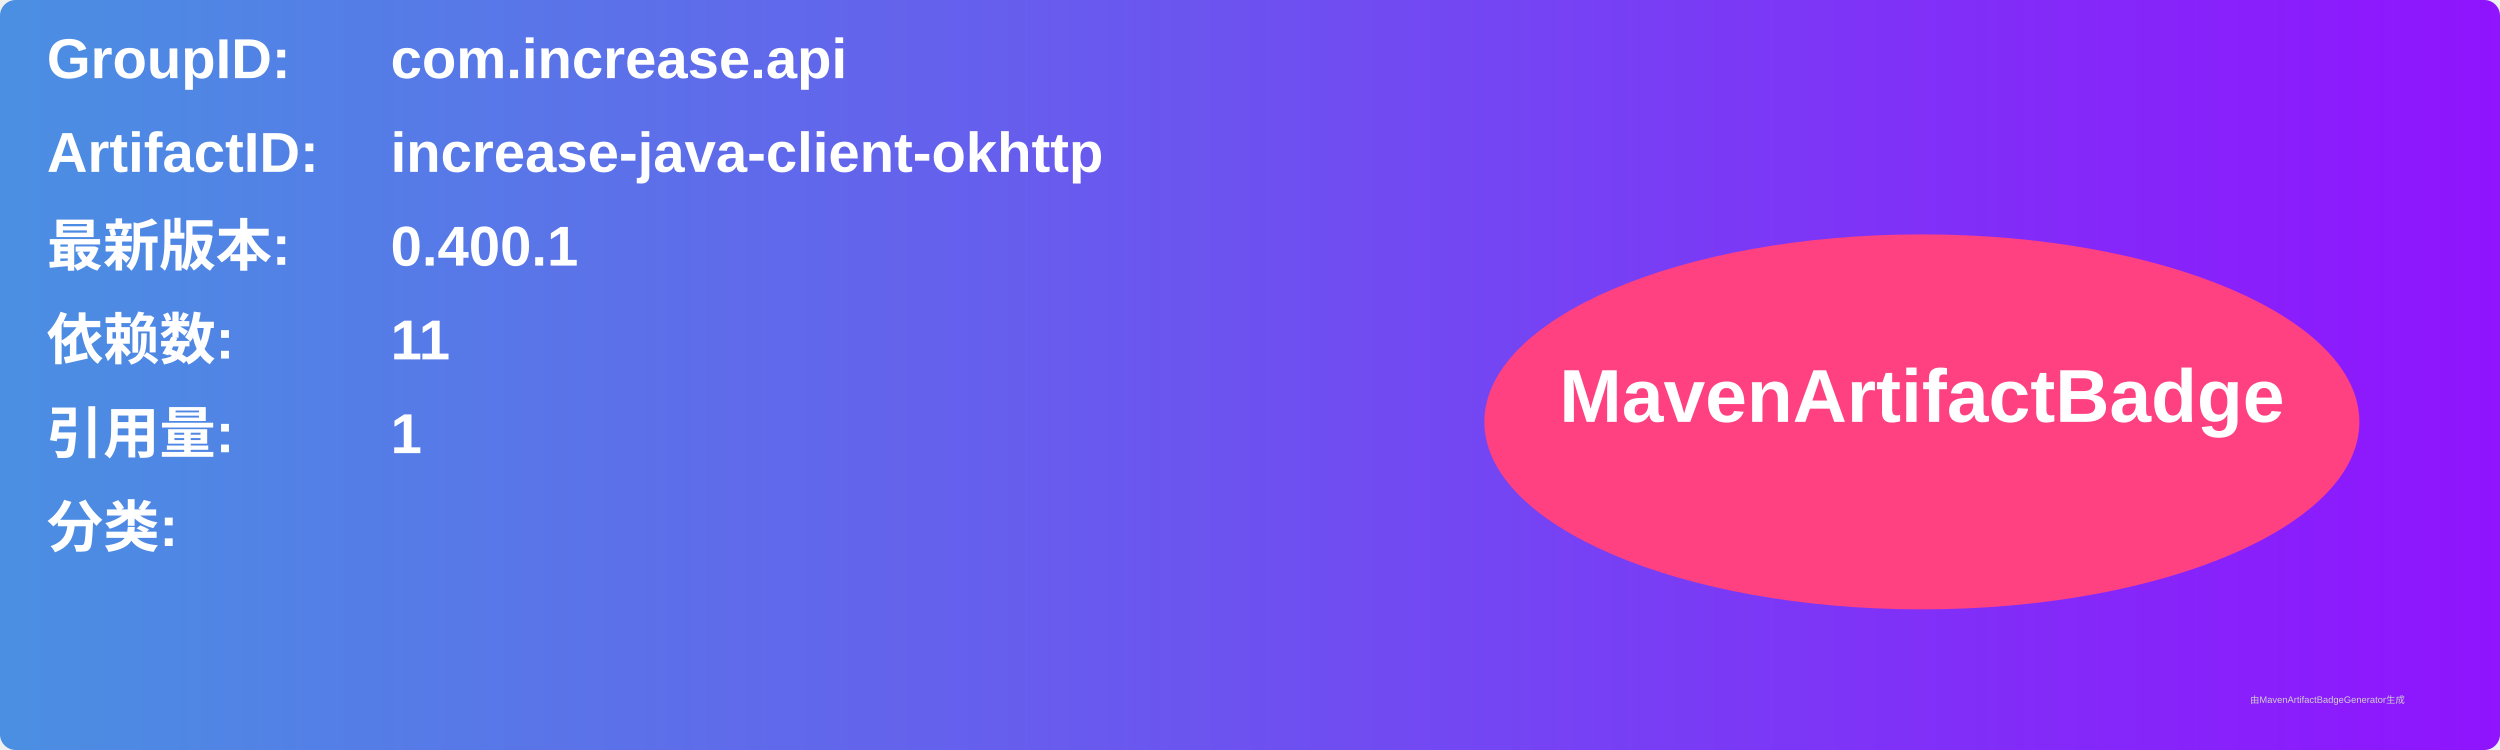
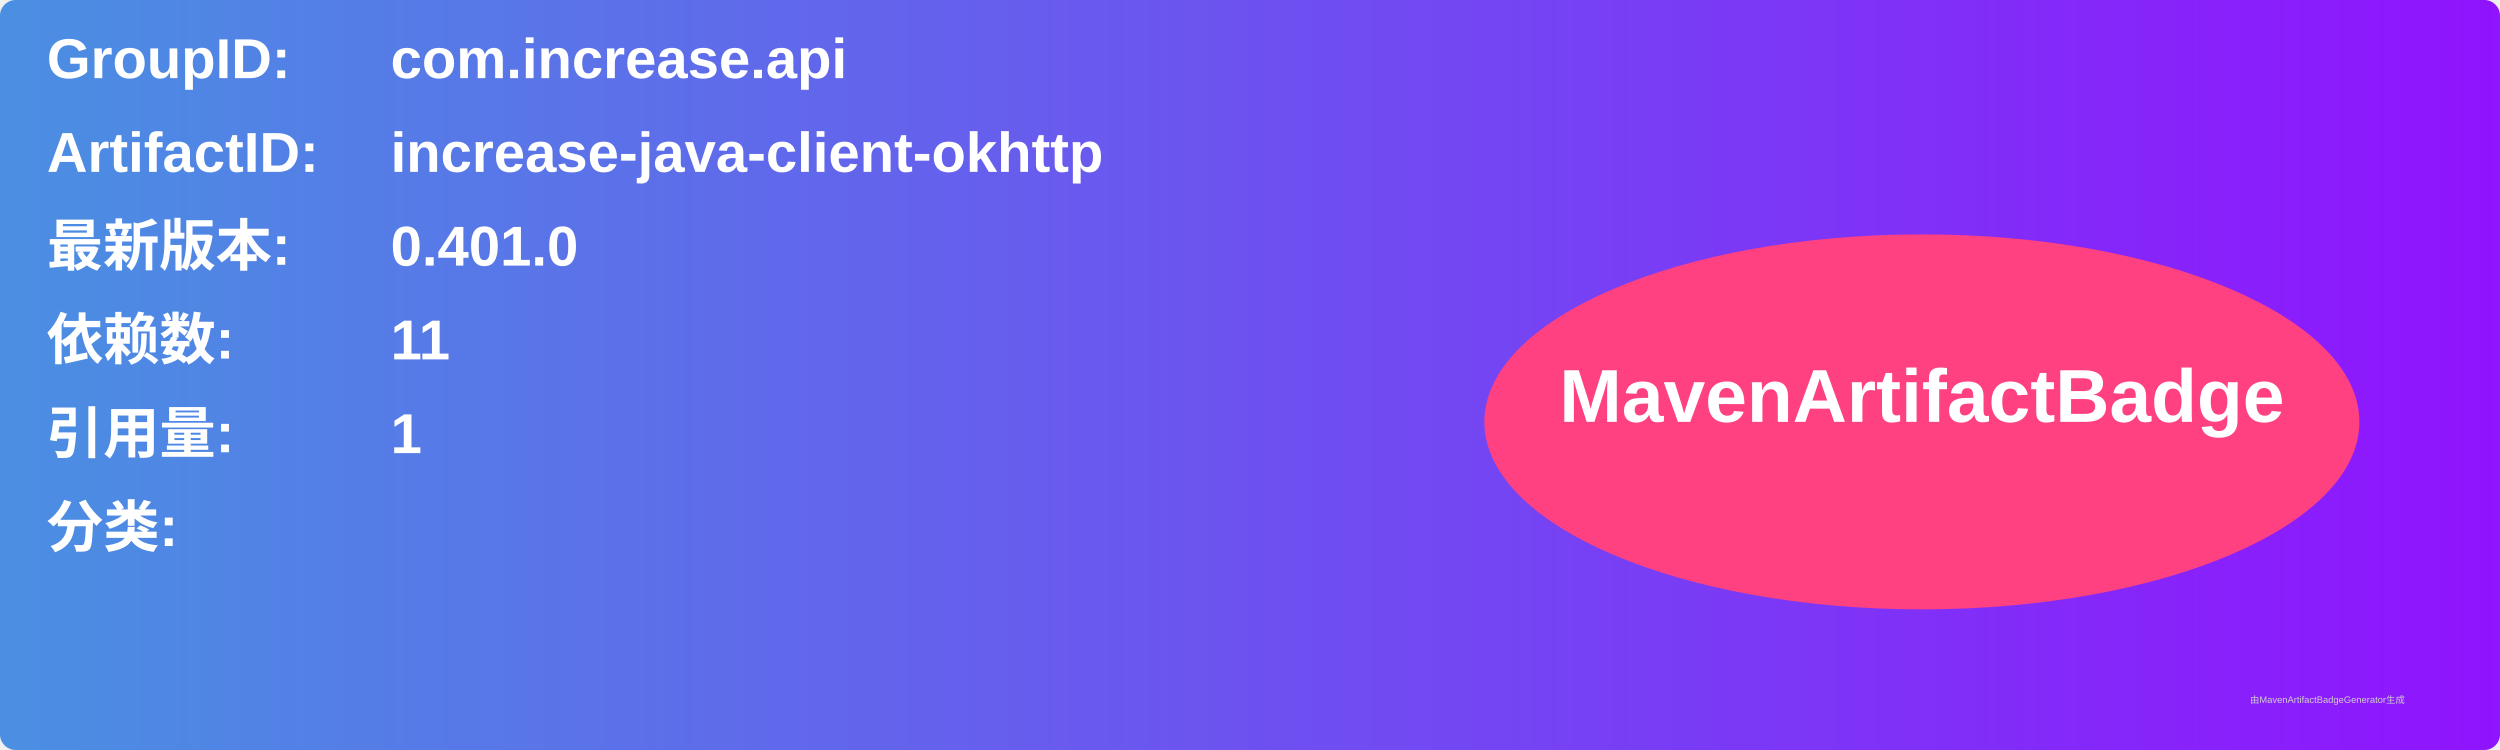
<svg xmlns="http://www.w3.org/2000/svg" width="800" height="240" viewBox="0 0 800 240">
  <linearGradient id="grad" x1="0%" y1="0%" x2="100%" y2="0%">
    <stop offset="0%" stop-color="#4a90e2" />
    <stop offset="100%" stop-color="#9013fe" />
  </linearGradient>
  <rect width="100%" height="100%" rx="5" ry="5" fill="url(#grad)" />
  <g transform="translate(15, 15)">
    <text x="0" y="10" font-family="Arial" font-size="18" fill="white" font-weight="bold" width="260">GroupID:</text>
    <text x="110" y="10" font-family="Arial" font-size="18" fill="white" font-weight="bold" width="460">com.increase.api</text>
    <text x="0" y="40" font-family="Arial" font-size="18" fill="white" font-weight="bold" width="260">ArtifactID:</text>
    <text x="110" y="40" font-family="Arial" font-size="18" fill="white" font-weight="bold" width="460">increase-java-client-okhttp</text>
    <text x="0" y="70" font-family="Arial" font-size="18" fill="white" font-weight="bold">最新版本:</text>
    <text x="110" y="70" font-family="Arial" font-size="18" fill="white" font-weight="bold">
-       <tspan font-weight="bold">0.400.1</tspan>
+       <tspan font-weight="bold">0.401.0</tspan>
    </text>
    <text x="0" y="100" font-family="Arial" font-size="18" fill="white" font-weight="bold">依赖数: </text>
    <text x="110" y="100" font-family="Arial" font-size="18" fill="white">
      <tspan font-weight="bold">11</tspan>
    </text>
    <text x="0" y="130" font-family="Arial" font-size="18" fill="white" font-weight="bold">引用量: </text>
    <text x="110" y="130" font-family="Arial" font-size="18" fill="white">
      <tspan font-weight="bold">1</tspan>
    </text>
    <text x="0" y="160" font-family="Arial" font-size="18" fill="white" font-weight="bold">分类:</text>
    <text x="10" y="190" font-family="Arial" font-size="10" fill="white">
      <tspan font-weight="bold" />
    </text>
    <ellipse cx="600" cy="120" rx="140" ry="60" fill="#ff4081" />
    <text x="600" y="120" text-anchor="middle" font-family="Arial" font-size="24" fill="white" font-weight="bold">MavenArtifactBadge</text>
  </g>
  <text x="720" y="225" font-family="Arial" font-size="3" fill="#d0d0d0">由MavenArtifactBadgeGenerator生成</text>
</svg>
